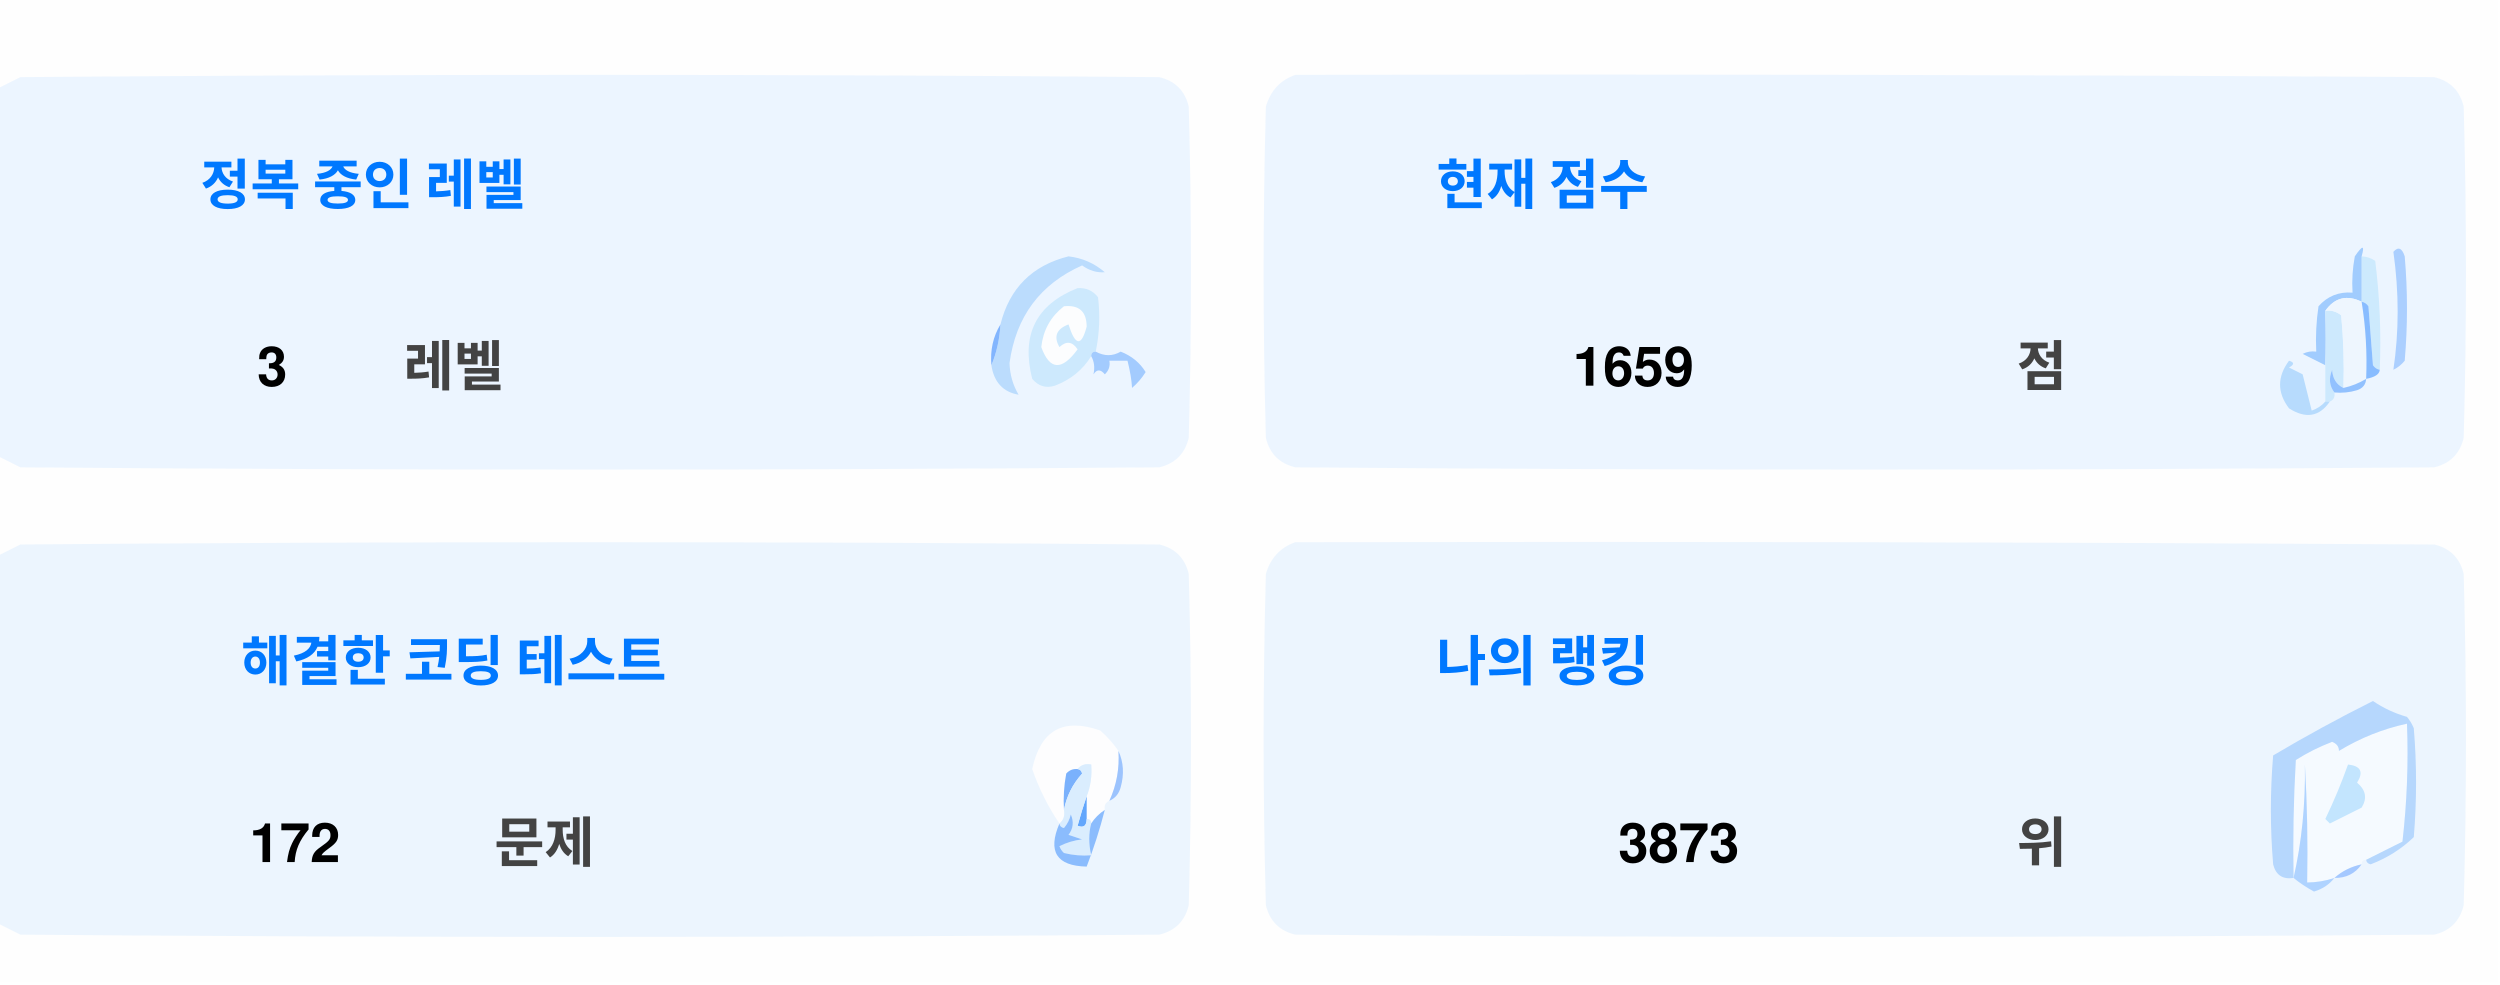
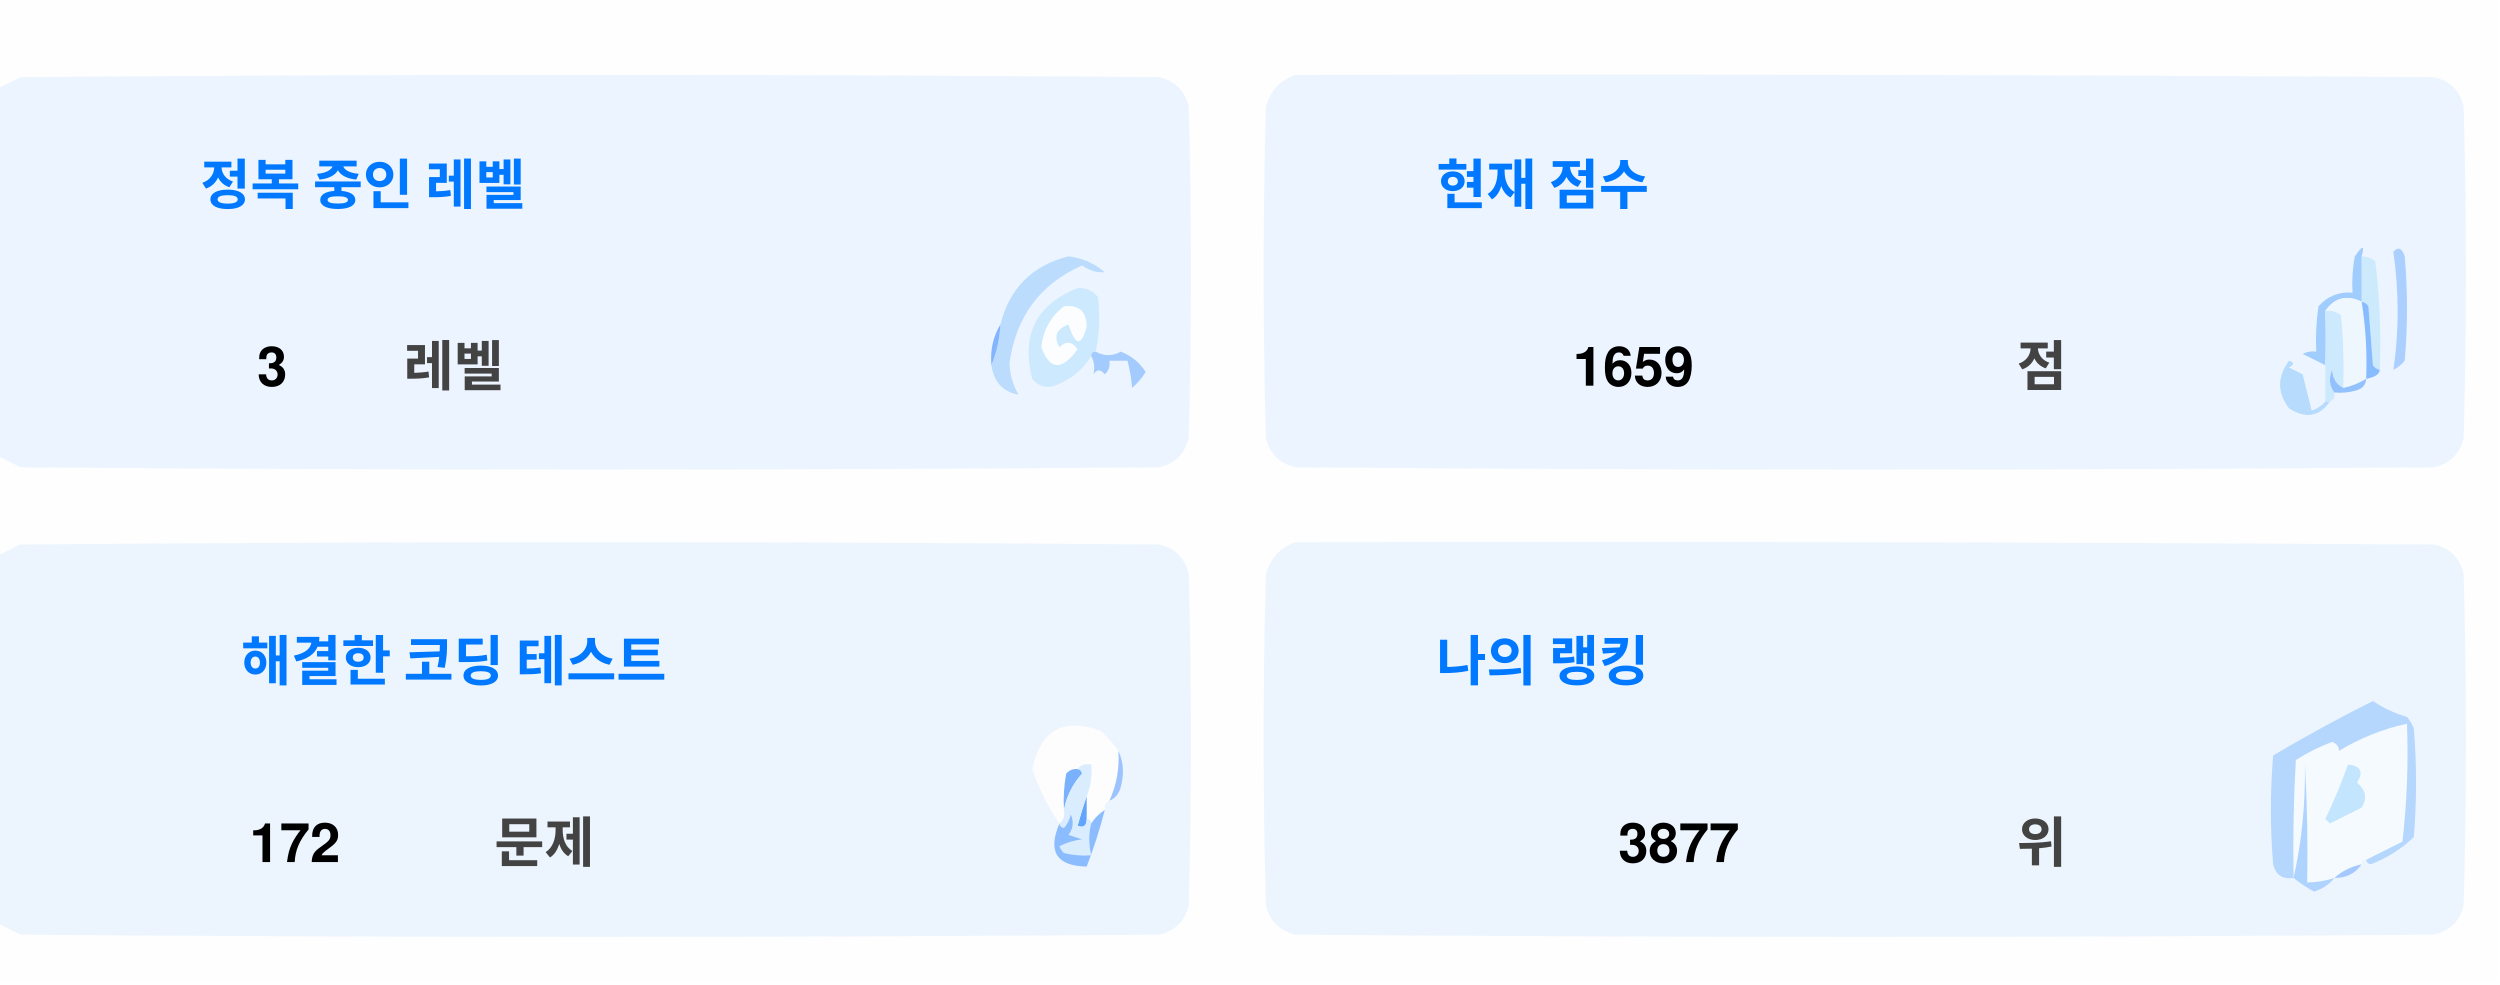
<svg xmlns="http://www.w3.org/2000/svg" version="1.1" width="551px" height="217px" style="shape-rendering:geometricPrecision; text-rendering:geometricPrecision; image-rendering:optimizeQuality; fill-rule:evenodd; clip-rule:evenodd">
  <style>.title {fill: #434343;font-size: 1rem;line-height: 1.5rem;font-weight: bold;font-family: -apple-system, BlinkMacSystemFont, Segoe UI, Helvetica, Arial, sans-serif, Apple Color Emoji, Segoe UI Emoji;}.desc {fill: #434343;font-size: 2.5rem;font-weight: bold;line-height: 1.5rem;font-family: -apple-system, BlinkMacSystemFont, Segoe UI, Helvetica, Arial, sans-serif, Apple Color Emoji, Segoe UI Emoji;}.desc-2 {fill: #434343;font-size: 1rem;font-weight: bold;line-height: 1.5rem;font-family: -apple-system, BlinkMacSystemFont, Segoe UI, Helvetica, Arial, sans-serif, Apple Color Emoji, Segoe UI Emoji;}.text, .desc {animation: twinkling 4s ease-in-out infinite;}@keyframes twinkling {40% { opacity: 1; }50% { opacity: 0.5; }60% { opacity: 1; }70% { opacity: 0.5; }80% { opacity: 1; }}</style>
  <g>
    <path style="opacity:1" fill="#fefefe" d="M -0.5,-0.5 C 183.167,-0.5 366.833,-0.5 550.5,-0.5C 550.5,71.833 550.5,144.167 550.5,216.5C 366.833,216.5 183.167,216.5 -0.5,216.5C -0.5,212.167 -0.5,207.833 -0.5,203.5C 1.14,204.32 2.807,205.153 4.5,206C 88.167,206.667 171.833,206.667 255.5,206C 259,205.167 261.167,203 262,199.5C 262.667,175.167 262.667,150.833 262,126.5C 261.167,123 259,120.833 255.5,120C 171.833,119.333 88.167,119.333 4.5,120C 2.807,120.847 1.14,121.68 -0.5,122.5C -0.5,115.167 -0.5,107.833 -0.5,100.5C 1.14,101.32 2.807,102.153 4.5,103C 88.167,103.667 171.833,103.667 255.5,103C 259,102.167 261.167,100 262,96.5C 262.667,72.167 262.667,47.833 262,23.5C 261.167,20 259,17.833 255.5,17C 171.833,16.333 88.167,16.333 4.5,17C 2.807,17.847 1.14,18.68 -0.5,19.5C -0.5,12.833 -0.5,6.167 -0.5,-0.5 Z" />
  </g>
  <g>
    <path style="opacity:1" fill="#ecf5ff" d="M -0.5,100.5 C -0.5,73.5 -0.5,46.5 -0.5,19.5C 1.14,18.68 2.807,17.847 4.5,17C 88.167,16.333 171.833,16.333 255.5,17C 259,17.833 261.167,20 262,23.5C 262.667,47.833 262.667,72.167 262,96.5C 261.167,100 259,102.167 255.5,103C 171.833,103.667 88.167,103.667 4.5,103C 2.807,102.153 1.14,101.32 -0.5,100.5 Z" />
  </g>
  <g>
    <path style="opacity:1" fill="#ecf5ff" d="M 285.5,16.5 C 369.167,16.333 452.834,16.5 536.5,17C 540,17.833 542.167,20 543,23.5C 543.667,47.833 543.667,72.167 543,96.5C 542.167,100 540,102.167 536.5,103C 452.833,103.667 369.167,103.667 285.5,103C 282,102.167 279.833,100 279,96.5C 278.333,72.167 278.333,47.833 279,23.5C 280.018,19.985 282.185,17.652 285.5,16.5 Z" />
  </g>
  <g>
    <path style="opacity:1" fill="#cdeafd" d="M 520.5,56.5 C 521.583,56.539 522.583,56.873 523.5,57.5C 524.498,65.472 524.831,73.472 524.5,81.5C 523.883,81.389 523.383,81.056 523,80.5C 522.667,76.167 522.333,71.833 522,67.5C 521.617,66.944 521.117,66.611 520.5,66.5C 520.5,63.167 520.5,59.833 520.5,56.5 Z" />
  </g>
  <g>
    <path style="opacity:1" fill="#abcfff" d="M 527.5,55.5 C 528.566,54.308 529.399,54.641 530,56.5C 530.667,64.167 530.667,71.833 530,79.5C 529.311,80.357 528.478,81.023 527.5,81.5C 528.758,73.08 528.758,64.414 527.5,55.5 Z" />
  </g>
  <g>
    <path style="opacity:1" fill="#bbdcfd" d="M 218.5,80.5 C 219.657,77.727 220.324,74.727 220.5,71.5C 222.49,63.51 227.49,58.51 235.5,56.5C 238.528,56.847 241.194,58.014 243.5,60C 241.744,60.141 240.078,59.641 238.5,58.5C 229.247,62.607 223.914,69.773 222.5,80C 222.565,82.526 223.232,84.859 224.5,87C 221.07,86.397 219.07,84.231 218.5,80.5 Z" />
  </g>
  <g>
    <path style="opacity:1" fill="#cde9fd" d="M 241.5,77.5 C 240.833,77.5 240.5,77.833 240.5,78.5C 238.628,81.529 235.961,83.695 232.5,85C 230.536,85.624 228.869,85.124 227.5,83.5C 225.021,73.791 228.354,67.124 237.5,63.5C 239.374,63.39 240.874,64.056 242,65.5C 242.497,69.524 242.331,73.524 241.5,77.5 Z" />
  </g>
  <g>
    <path style="opacity:1" fill="#fcfdfe" d="M 234.5,67.5 C 237.826,67.162 239.493,68.662 239.5,72C 238.334,76.434 237,76.267 235.5,71.5C 232.832,72.515 232.166,74.182 233.5,76.5C 235.017,75.089 236.351,75.256 237.5,77C 234.006,81.771 231.34,81.605 229.5,76.5C 229.904,72.771 231.571,69.771 234.5,67.5 Z" />
  </g>
  <g>
    <path style="opacity:1" fill="#a1ccfe" d="M 520.5,56.5 C 520.5,59.833 520.5,63.167 520.5,66.5C 517.238,64.922 514.572,65.589 512.5,68.5C 512.617,72.81 512.617,76.81 512.5,80.5C 510.86,79.68 509.193,78.847 507.5,78C 508.448,77.517 509.448,77.35 510.5,77.5C 510.335,74.15 510.502,70.817 511,67.5C 512.995,65.253 515.495,64.253 518.5,64.5C 518.336,61.813 518.503,59.146 519,56.5C 520.731,53.969 521.231,53.969 520.5,56.5 Z" />
  </g>
  <g>
    <path style="opacity:1" fill="#cde9fd" d="M 512.5,68.5 C 513.822,68.33 514.989,68.663 516,69.5C 516.499,74.823 516.666,80.156 516.5,85.5C 514.955,84.77 514.122,83.437 514,81.5C 513.22,83.387 513.387,85.054 514.5,86.5C 514.672,87.492 514.338,88.158 513.5,88.5C 513.167,88.5 512.833,88.5 512.5,88.5C 512.5,85.833 512.5,83.167 512.5,80.5C 512.617,76.81 512.617,72.81 512.5,68.5 Z" />
  </g>
  <g>
    <path style="opacity:1" fill="#eef6fe" d="M 520.5,66.5 C 521.407,72.106 521.74,77.773 521.5,83.5C 519.95,84.441 518.284,85.108 516.5,85.5C 516.666,80.156 516.499,74.823 516,69.5C 514.989,68.663 513.822,68.33 512.5,68.5C 514.572,65.589 517.238,64.922 520.5,66.5 Z" />
  </g>
  <g>
    <path style="opacity:1" fill="#88bcff" d="M 520.5,66.5 C 521.117,66.611 521.617,66.944 522,67.5C 522.333,71.833 522.667,76.167 523,80.5C 523.383,81.056 523.883,81.389 524.5,81.5C 524.445,82.469 523.445,83.136 521.5,83.5C 521.74,77.773 521.407,72.106 520.5,66.5 Z" />
  </g>
  <g>
    <path style="opacity:1" fill="#82b5fe" d="M 220.5,71.5 C 220.324,74.727 219.657,77.727 218.5,80.5C 218.215,77.171 218.882,74.171 220.5,71.5 Z" />
  </g>
  <g>
    <path style="opacity:1" fill="#a3cbfe" d="M 240.5,78.5 C 240.5,77.833 240.833,77.5 241.5,77.5C 243.391,78.536 245.224,78.536 247,77.5C 249.391,78.429 251.225,79.929 252.5,82C 251.681,83.319 250.681,84.486 249.5,85.5C 249.409,83.777 249.075,81.777 248.5,79.5C 247.167,79.5 245.833,79.5 244.5,79.5C 244.719,80.675 244.386,81.675 243.5,82.5C 242.575,81.359 241.741,81.359 241,82.5C 241.331,80.981 241.164,79.648 240.5,78.5 Z" />
  </g>
  <g>
    <path style="opacity:1" fill="#b7dbfd" d="M 512.5,88.5 C 512.833,88.5 513.167,88.5 513.5,88.5C 511.199,91.857 508.199,92.357 504.5,90C 501.872,86.535 501.872,83.035 504.5,79.5C 505.696,79.846 505.696,80.346 504.5,81C 505.5,81.5 506.5,82 507.5,82.5C 508.167,85.167 508.833,87.833 509.5,90.5C 510.739,90.058 511.739,89.391 512.5,88.5 Z" />
  </g>
  <g>
    <path style="opacity:1" fill="#92c1fe" d="M 516.5,85.5 C 518.284,85.108 519.95,84.441 521.5,83.5C 521.423,84.75 520.756,85.583 519.5,86C 517.866,86.493 516.199,86.66 514.5,86.5C 513.387,85.054 513.22,83.387 514,81.5C 514.122,83.437 514.955,84.77 516.5,85.5 Z" />
  </g>
  <g>
    <path style="opacity:1" fill="#ecf5fe" d="M -0.5,203.5 C -0.5,176.5 -0.5,149.5 -0.5,122.5C 1.14,121.68 2.807,120.847 4.5,120C 88.167,119.333 171.833,119.333 255.5,120C 259,120.833 261.167,123 262,126.5C 262.667,150.833 262.667,175.167 262,199.5C 261.167,203 259,205.167 255.5,206C 171.833,206.667 88.167,206.667 4.5,206C 2.807,205.153 1.14,204.32 -0.5,203.5 Z" />
  </g>
  <g>
    <path style="opacity:1" fill="#ecf5fe" d="M 285.5,119.5 C 369.167,119.333 452.834,119.5 536.5,120C 540,120.833 542.167,123 543,126.5C 543.667,150.833 543.667,175.167 543,199.5C 542.167,203 540,205.167 536.5,206C 452.833,206.667 369.167,206.667 285.5,206C 282,205.167 279.833,203 279,199.5C 278.333,175.167 278.333,150.833 279,126.5C 280.018,122.985 282.185,120.652 285.5,119.5 Z" />
  </g>
  <g>
    <path style="opacity:1" fill="#fdfdfe" d="M 246.5,165.5 C 246.758,169.367 246.092,173.034 244.5,176.5C 243.662,176.842 243.328,177.508 243.5,178.5C 242.272,179.306 241.272,180.306 240.5,181.5C 240.5,180.833 240.167,180.5 239.5,180.5C 239.5,178.833 239.5,177.167 239.5,175.5C 240.369,173.283 240.702,170.95 240.5,168.5C 239.209,168.263 238.209,168.596 237.5,169.5C 236.504,169.414 235.671,169.748 235,170.5C 234.503,173.146 234.336,175.813 234.5,178.5C 234.737,179.791 234.404,180.791 233.5,181.5C 230.986,177.806 228.986,173.806 227.5,169.5C 229.309,160.957 234.309,158.124 242.5,161C 244.07,162.397 245.404,163.897 246.5,165.5 Z" />
  </g>
  <g>
    <path style="opacity:1" fill="#f5faff" d="M 521.5,189.5 C 520.833,189.5 520.5,189.833 520.5,190.5C 518.181,190.992 516.181,191.992 514.5,193.5C 512.565,194.15 510.565,194.483 508.5,194.5C 508.666,185.827 508.5,177.16 508,168.5C 508.141,177.227 507.308,185.56 505.5,193.5C 505.334,184.827 505.5,176.16 506,167.5C 508.527,165.903 511.194,164.57 514,163.5C 515.011,163.892 515.511,164.559 515.5,165.5C 520.21,162.641 525.21,160.641 530.5,159.5C 530.831,168.192 530.498,176.859 529.5,185.5C 526.807,186.847 524.14,188.18 521.5,189.5 Z" />
  </g>
  <g>
    <path style="opacity:1" fill="#b6d7fd" d="M 521.5,189.5 C 524.14,188.18 526.807,186.847 529.5,185.5C 530.498,176.859 530.831,168.192 530.5,159.5C 525.21,160.641 520.21,162.641 515.5,165.5C 515.511,164.559 515.011,163.892 514,163.5C 511.194,164.57 508.527,165.903 506,167.5C 505.5,176.16 505.334,184.827 505.5,193.5C 503.089,193.863 501.589,192.863 501,190.5C 500.333,182.5 500.333,174.5 501,166.5C 508.173,162.246 515.507,158.246 523,154.5C 525.304,156.068 527.804,157.235 530.5,158C 531.126,158.75 531.626,159.584 532,160.5C 532.667,168.5 532.667,176.5 532,184.5C 529.292,187.111 526.125,189.111 522.5,190.5C 521.893,190.376 521.56,190.043 521.5,189.5 Z" />
  </g>
  <g>
    <path style="opacity:1" fill="#c3e5fe" d="M 517.5,168.5 C 520.317,168.801 520.984,170.134 519.5,172.5C 521.439,174.122 521.772,175.956 520.5,178C 518.167,179.167 515.833,180.333 513.5,181.5C 513.167,181.167 512.833,180.833 512.5,180.5C 514.414,176.515 516.081,172.515 517.5,168.5 Z" />
  </g>
  <g>
    <path style="opacity:1" fill="#7ab1fc" d="M 237.5,169.5 C 238.043,169.56 238.376,169.893 238.5,170.5C 236.395,172.836 235.062,175.503 234.5,178.5C 234.336,175.813 234.503,173.146 235,170.5C 235.671,169.748 236.504,169.414 237.5,169.5 Z" />
  </g>
  <g>
    <path style="opacity:1" fill="#afd3ff" d="M 514.5,193.5 C 513.378,194.947 511.878,195.947 510,196.5C 508.348,195.601 506.848,194.601 505.5,193.5C 507.308,185.56 508.141,177.227 508,168.5C 508.5,177.16 508.666,185.827 508.5,194.5C 510.565,194.483 512.565,194.15 514.5,193.5 Z" />
  </g>
  <g>
    <path style="opacity:1" fill="#9cc3fd" d="M 246.5,165.5 C 247.634,167.966 247.801,170.633 247,173.5C 246.623,174.942 245.79,175.942 244.5,176.5C 246.092,173.034 246.758,169.367 246.5,165.5 Z" />
  </g>
  <g>
    <path style="opacity:1" fill="#62a6fc" d="M 239.5,175.5 C 239.5,177.167 239.5,178.833 239.5,180.5C 239.483,182.028 238.816,182.528 237.5,182C 238.117,179.723 238.784,177.556 239.5,175.5 Z" />
  </g>
  <g>
    <path style="opacity:1" fill="#daedfe" d="M 237.5,169.5 C 238.209,168.596 239.209,168.263 240.5,168.5C 240.702,170.95 240.369,173.283 239.5,175.5C 238.784,177.556 238.117,179.723 237.5,182C 238.816,182.528 239.483,182.028 239.5,180.5C 240.167,180.5 240.5,180.833 240.5,181.5C 239.918,183.669 239.918,186.002 240.5,188.5C 238.473,188.662 236.473,188.495 234.5,188C 234.043,187.586 233.709,187.086 233.5,186.5C 235.078,185.702 236.744,185.202 238.5,185C 237.5,184.667 236.5,184.333 235.5,184C 236.554,182.612 236.72,181.112 236,179.5C 235.751,180.624 235.251,181.624 234.5,182.5C 233.893,182.376 233.56,182.043 233.5,181.5C 234.404,180.791 234.737,179.791 234.5,178.5C 235.062,175.503 236.395,172.836 238.5,170.5C 238.376,169.893 238.043,169.56 237.5,169.5 Z" />
  </g>
  <g>
    <path style="opacity:1" fill="#8bbcfd" d="M 243.5,178.5 C 242.395,182.803 241.062,186.969 239.5,191C 232.857,190.847 230.857,187.68 233.5,181.5C 233.56,182.043 233.893,182.376 234.5,182.5C 235.251,181.624 235.751,180.624 236,179.5C 236.72,181.112 236.554,182.612 235.5,184C 236.5,184.333 237.5,184.667 238.5,185C 236.744,185.202 235.078,185.702 233.5,186.5C 233.709,187.086 234.043,187.586 234.5,188C 236.473,188.495 238.473,188.662 240.5,188.5C 239.918,186.002 239.918,183.669 240.5,181.5C 241.272,180.306 242.272,179.306 243.5,178.5 Z" />
  </g>
  <g>
    <path style="opacity:1" fill="#a4c8ff" d="M 520.5,190.5 C 519.089,192.539 517.089,193.539 514.5,193.5C 516.181,191.992 518.181,190.992 520.5,190.5 Z" />
  </g>
  <text text-anchor="middle" x="80" y="45" class="title" style="fill:#0078ff;" stroke="#none" stroke-width="1">정복 중인 레벨</text>
  <text text-anchor="middle" x="60" y="85" class="desc" style="fill:#000000;" stroke="#none" stroke-width="1">3</text>
  <text text-anchor="middle" x="100" y="85" class="desc-2" style="fill:#434343;" stroke="#none" stroke-width="1">레벨</text>
  <text text-anchor="middle" x="340" y="45" class="title" style="fill:#0078ff;" stroke="#none" stroke-width="1">현재 점수</text>
  <text text-anchor="middle" x="360" y="85" class="desc" style="fill:#000000;" stroke="#none" stroke-width="1">1659</text>
  <text text-anchor="middle" x="450" y="85" class="desc-2" style="fill:#434343;" stroke="#none" stroke-width="1">점</text>
  <text text-anchor="middle" x="100" y="150" class="title" style="fill:#0078ff;" stroke="#none" stroke-width="1">해결한 코딩 테스트</text>
  <text text-anchor="middle" x="65" y="190" class="desc" style="fill:#000000;" stroke="#none" stroke-width="1">172</text>
  <text text-anchor="middle" x="120" y="190" class="desc-2" style="fill:#434343;" stroke="#none" stroke-width="1">문제</text>
  <text text-anchor="middle" x="340" y="150" class="title" style="fill:#0078ff;" stroke="#none" stroke-width="1">나의 랭킹</text>
-   <text text-anchor="middle" x="370" y="190" class="desc" style="fill:#000000;" stroke="#none" stroke-width="1">3873</text>
+   <text text-anchor="middle" x="370" y="190" class="desc" style="fill:#000000;" stroke="#none" stroke-width="1">3877</text>
  <text text-anchor="middle" x="450" y="190" class="desc-2" style="fill:#434343;" stroke="#none" stroke-width="1">위</text>
</svg>
